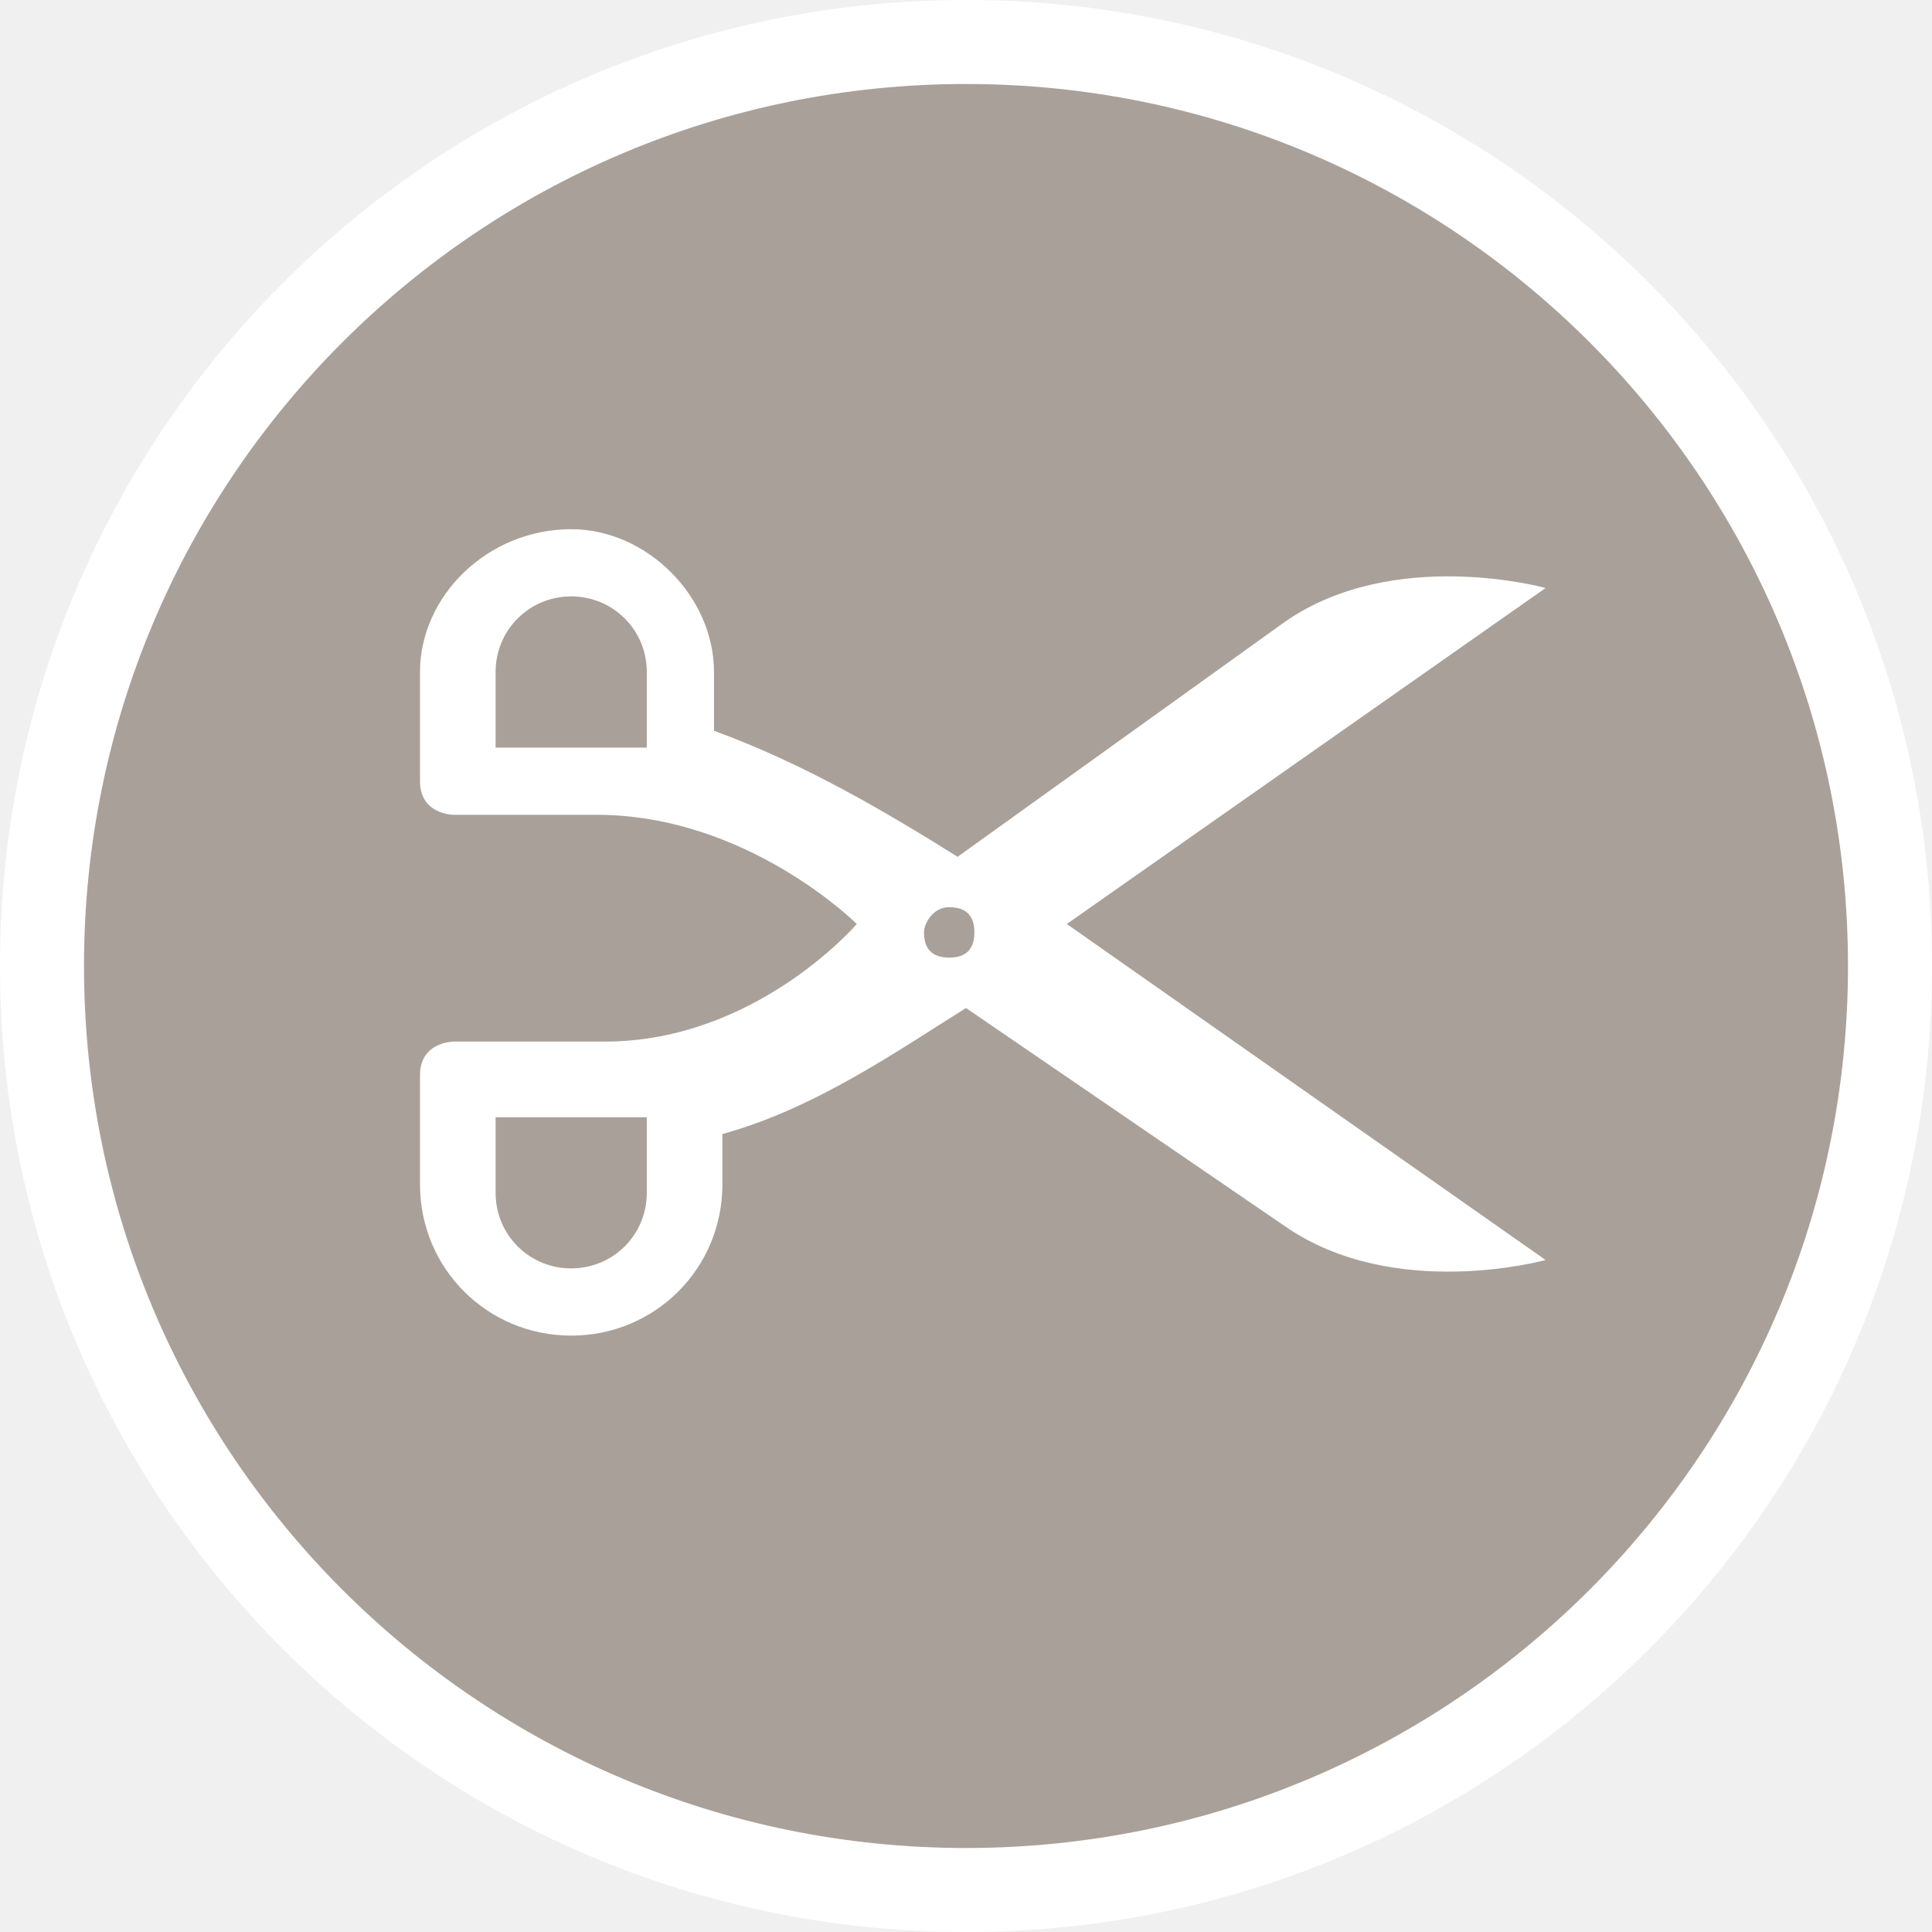
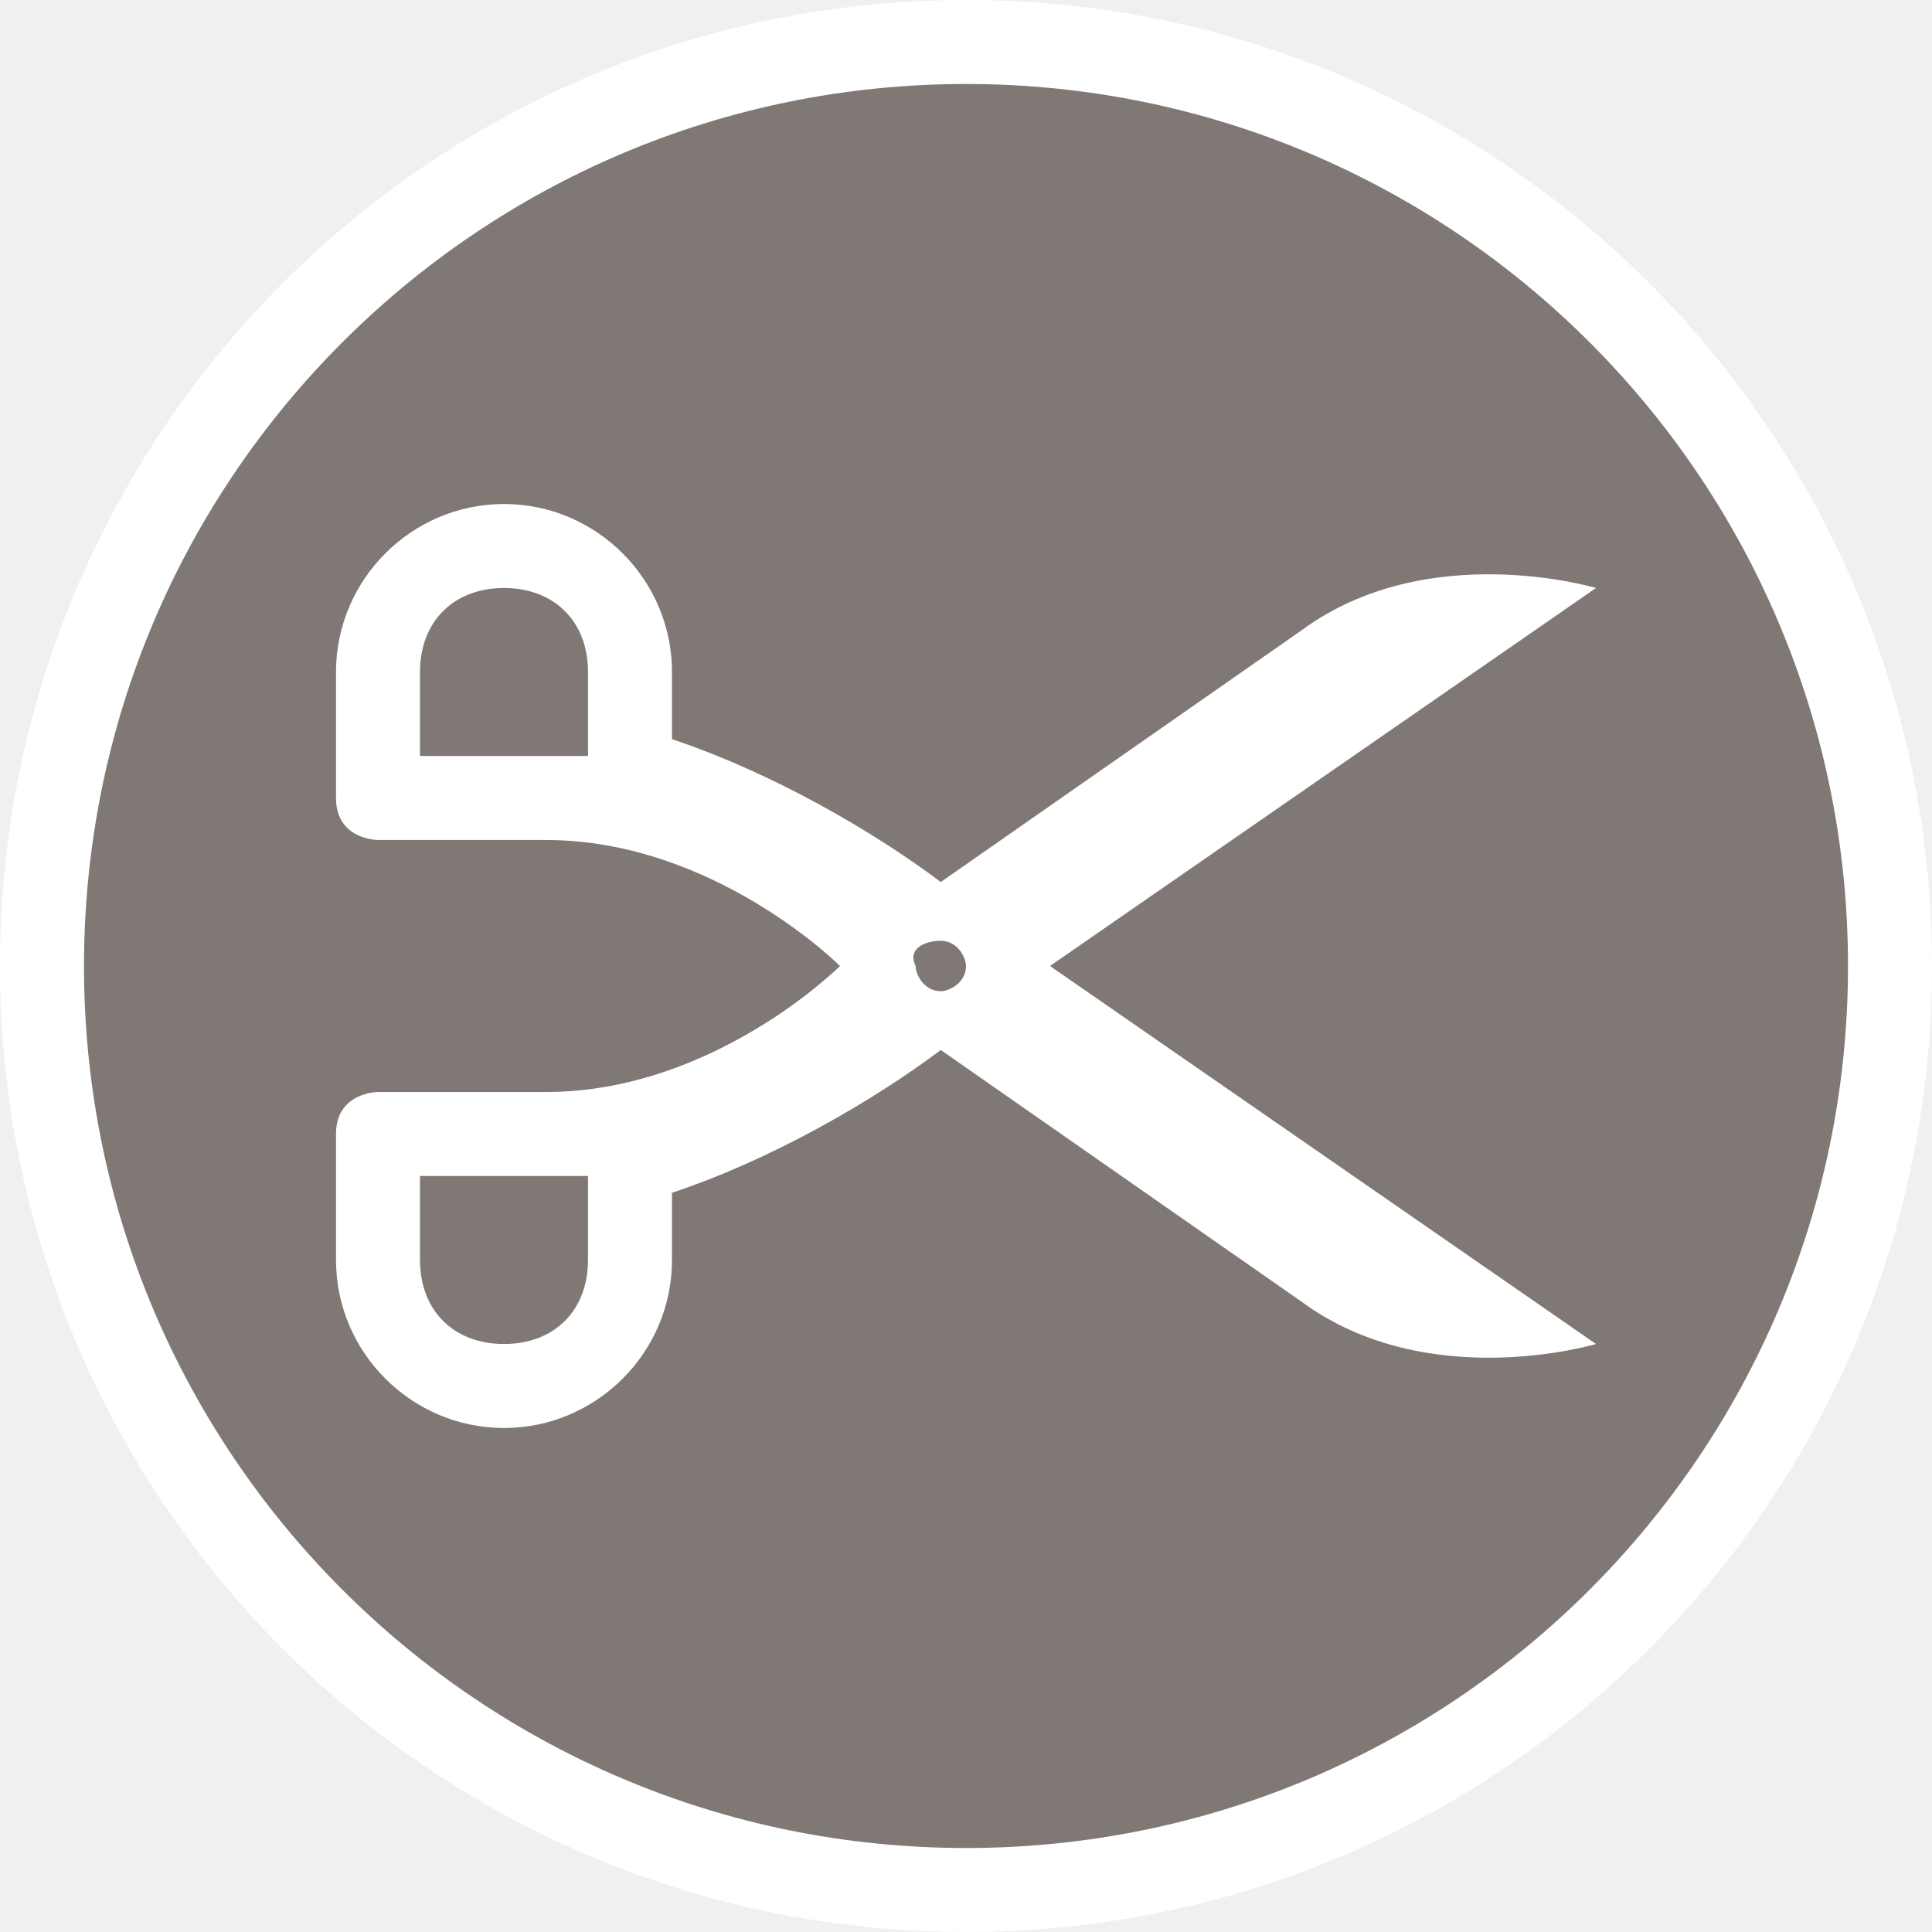
- <svg xmlns="http://www.w3.org/2000/svg" version="1.1" id="svg2" x="0px" y="0px" width="23px" height="23px" viewBox="0 0 23 23" enable-background="new 0 0 23 23" xml:space="preserve">
-   <ellipse id="ellipse4" fill="#FFFFFF" cx="11.5" cy="11.5" rx="11.5" ry="11.5" />
-   <ellipse id="ellipse6" fill="#A9A199" cx="11.5" cy="11.5" rx="10.5" ry="10.5" />
-   <g id="g8" transform="translate(5,4.5)">
-     <path id="path6100" fill="#FFFFFF" d="M1.8,1.8C0.8,1.8,0,2.6,0,3.5v1.3c0,0.4,0.4,0.4,0.4,0.4h1.3h0.4c1.8,0,3.1,1.3,3.1,1.3   S4,7.9,2.2,7.9H1.8H0.4c0,0-0.4,0-0.4,0.4v1.3c0,1,0.8,1.8,1.8,1.8s1.8-0.8,1.8-1.8V9c1.1-0.3,2.1-1,2.9-1.5l3.8,2.6   c1.3,0.9,3.1,0.4,3.1,0.4l-5.7-4l5.7-4c0,0-1.8-0.5-3.1,0.4L6.4,5.7C5.6,5.2,4.6,4.6,3.5,4.2V3.5C3.5,2.6,2.7,1.8,1.8,1.8z    M1.8,2.6c0.5,0,0.9,0.4,0.9,0.9v0.9H1.8H0.9V3.5C0.9,3,1.3,2.6,1.8,2.6z M6.3,6.3c0.2,0,0.3,0.1,0.3,0.3l0,0   c0,0.2-0.1,0.3-0.3,0.3l0,0C6.1,6.9,6,6.8,6,6.6C6,6.5,6.1,6.3,6.3,6.3z M0.9,8.8h0.9h0.9v0.9c0,0.5-0.4,0.9-0.9,0.9   s-0.9-0.4-0.9-0.9C0.9,9.7,0.9,8.8,0.9,8.8z" />
-     <g id="g6359" transform="translate(0,-0.4411766)">
- 	</g>
-     <g id="g6366" transform="rotate(-180,1.764706,6.838235)">
- 	</g>
-   </g>
+ <svg viewBox="-296 189 23 23" width="23" height="23" data-reactid=".0.1.1.$hairdresser-15=1svg39.0.0">
+   <rect x="-295" y="190" rx="10.5" ry="10.5" width="21" height="21" stroke="#fff" style="stroke-linejoin:round;stroke-miterlimit:4px;" fill="#fff" stroke-width="2" data-reactid=".0.1.1.$hairdresser-15=1svg39.0.0.0" />
+   <rect x="-295" y="190" width="21" height="21" rx="10.5" ry="10.5" fill="#7f7874" data-reactid=".0.1.1.$hairdresser-15=1svg39.0.0.1" />
+   <path fill="#fff" d="M-290,195c-1.1,0-2,0.9-2,2v1.5c0,0.5,0.5,0.5,0.5,0.5h1.5h0.5c2,0,3.5,1.5,3.5,1.5s-1.5,1.5-3.5,1.5h-0.5  h-1.5c0,0-0.5,0-0.5,0.5v1.5c0,1.1,0.9,2,2,2s2-0.9,2-2v-0.8c1.2-0.4,2.4-1.1,3.2-1.7l4.3,3c1.5,1.1,3.5,0.5,3.5,0.5l-6.5-4.5  l6.5-4.5c0,0-2-0.6-3.5,0.5l-4.3,3c-0.8-0.6-2-1.3-3.2-1.7V197C-288,195.9-288.9,195-290,195z M-290,196c0.6,0,1,0.4,1,1v1h-1h-1v-1  C-291,196.4-290.6,196-290,196z M-284.8,200.2c0.2,0,0.3,0.2,0.3,0.3c0,0,0,0,0,0c0,0.2-0.2,0.3-0.3,0.3c0,0,0,0,0,0  c-0.2,0-0.3-0.2-0.3-0.3C-285.2,200.3-285,200.2-284.8,200.2z M-291,203h1h1v1c0,0.6-0.4,1-1,1s-1-0.4-1-1V203z" data-reactid=".0.1.1.$hairdresser-15=1svg39.0.0.3:$hairdresser-15=1svg-0-fill" />
</svg>
